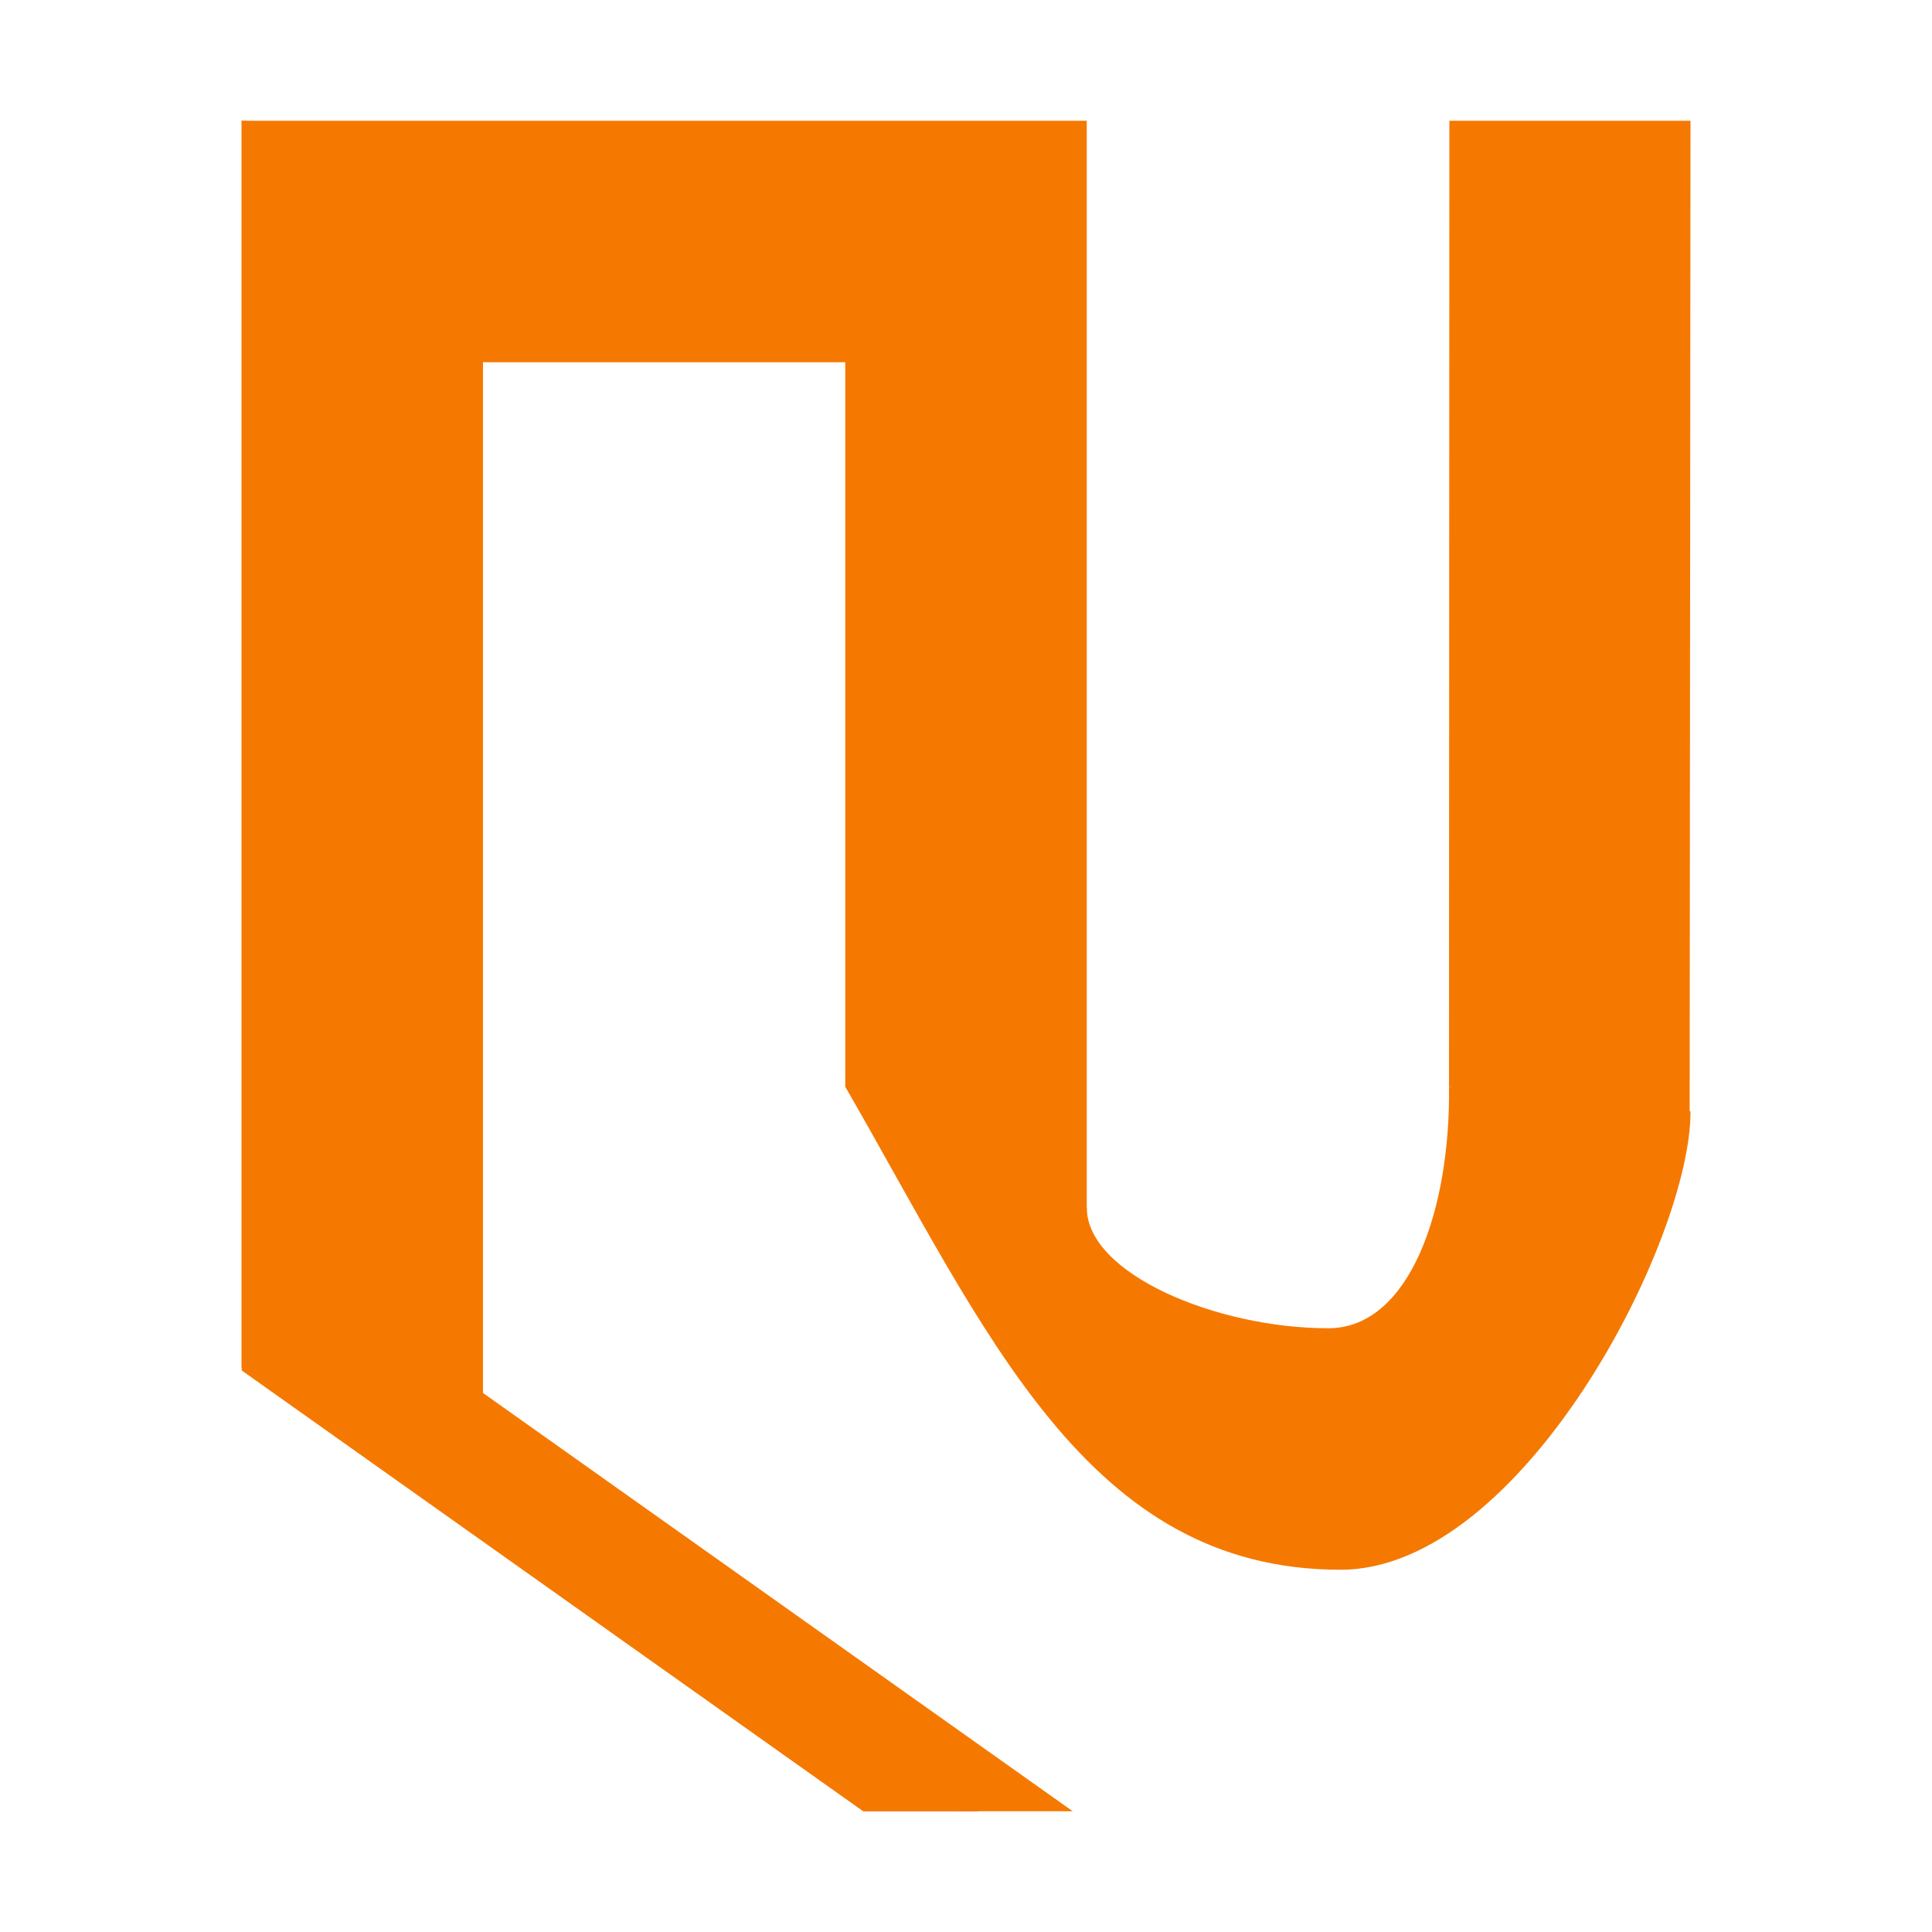
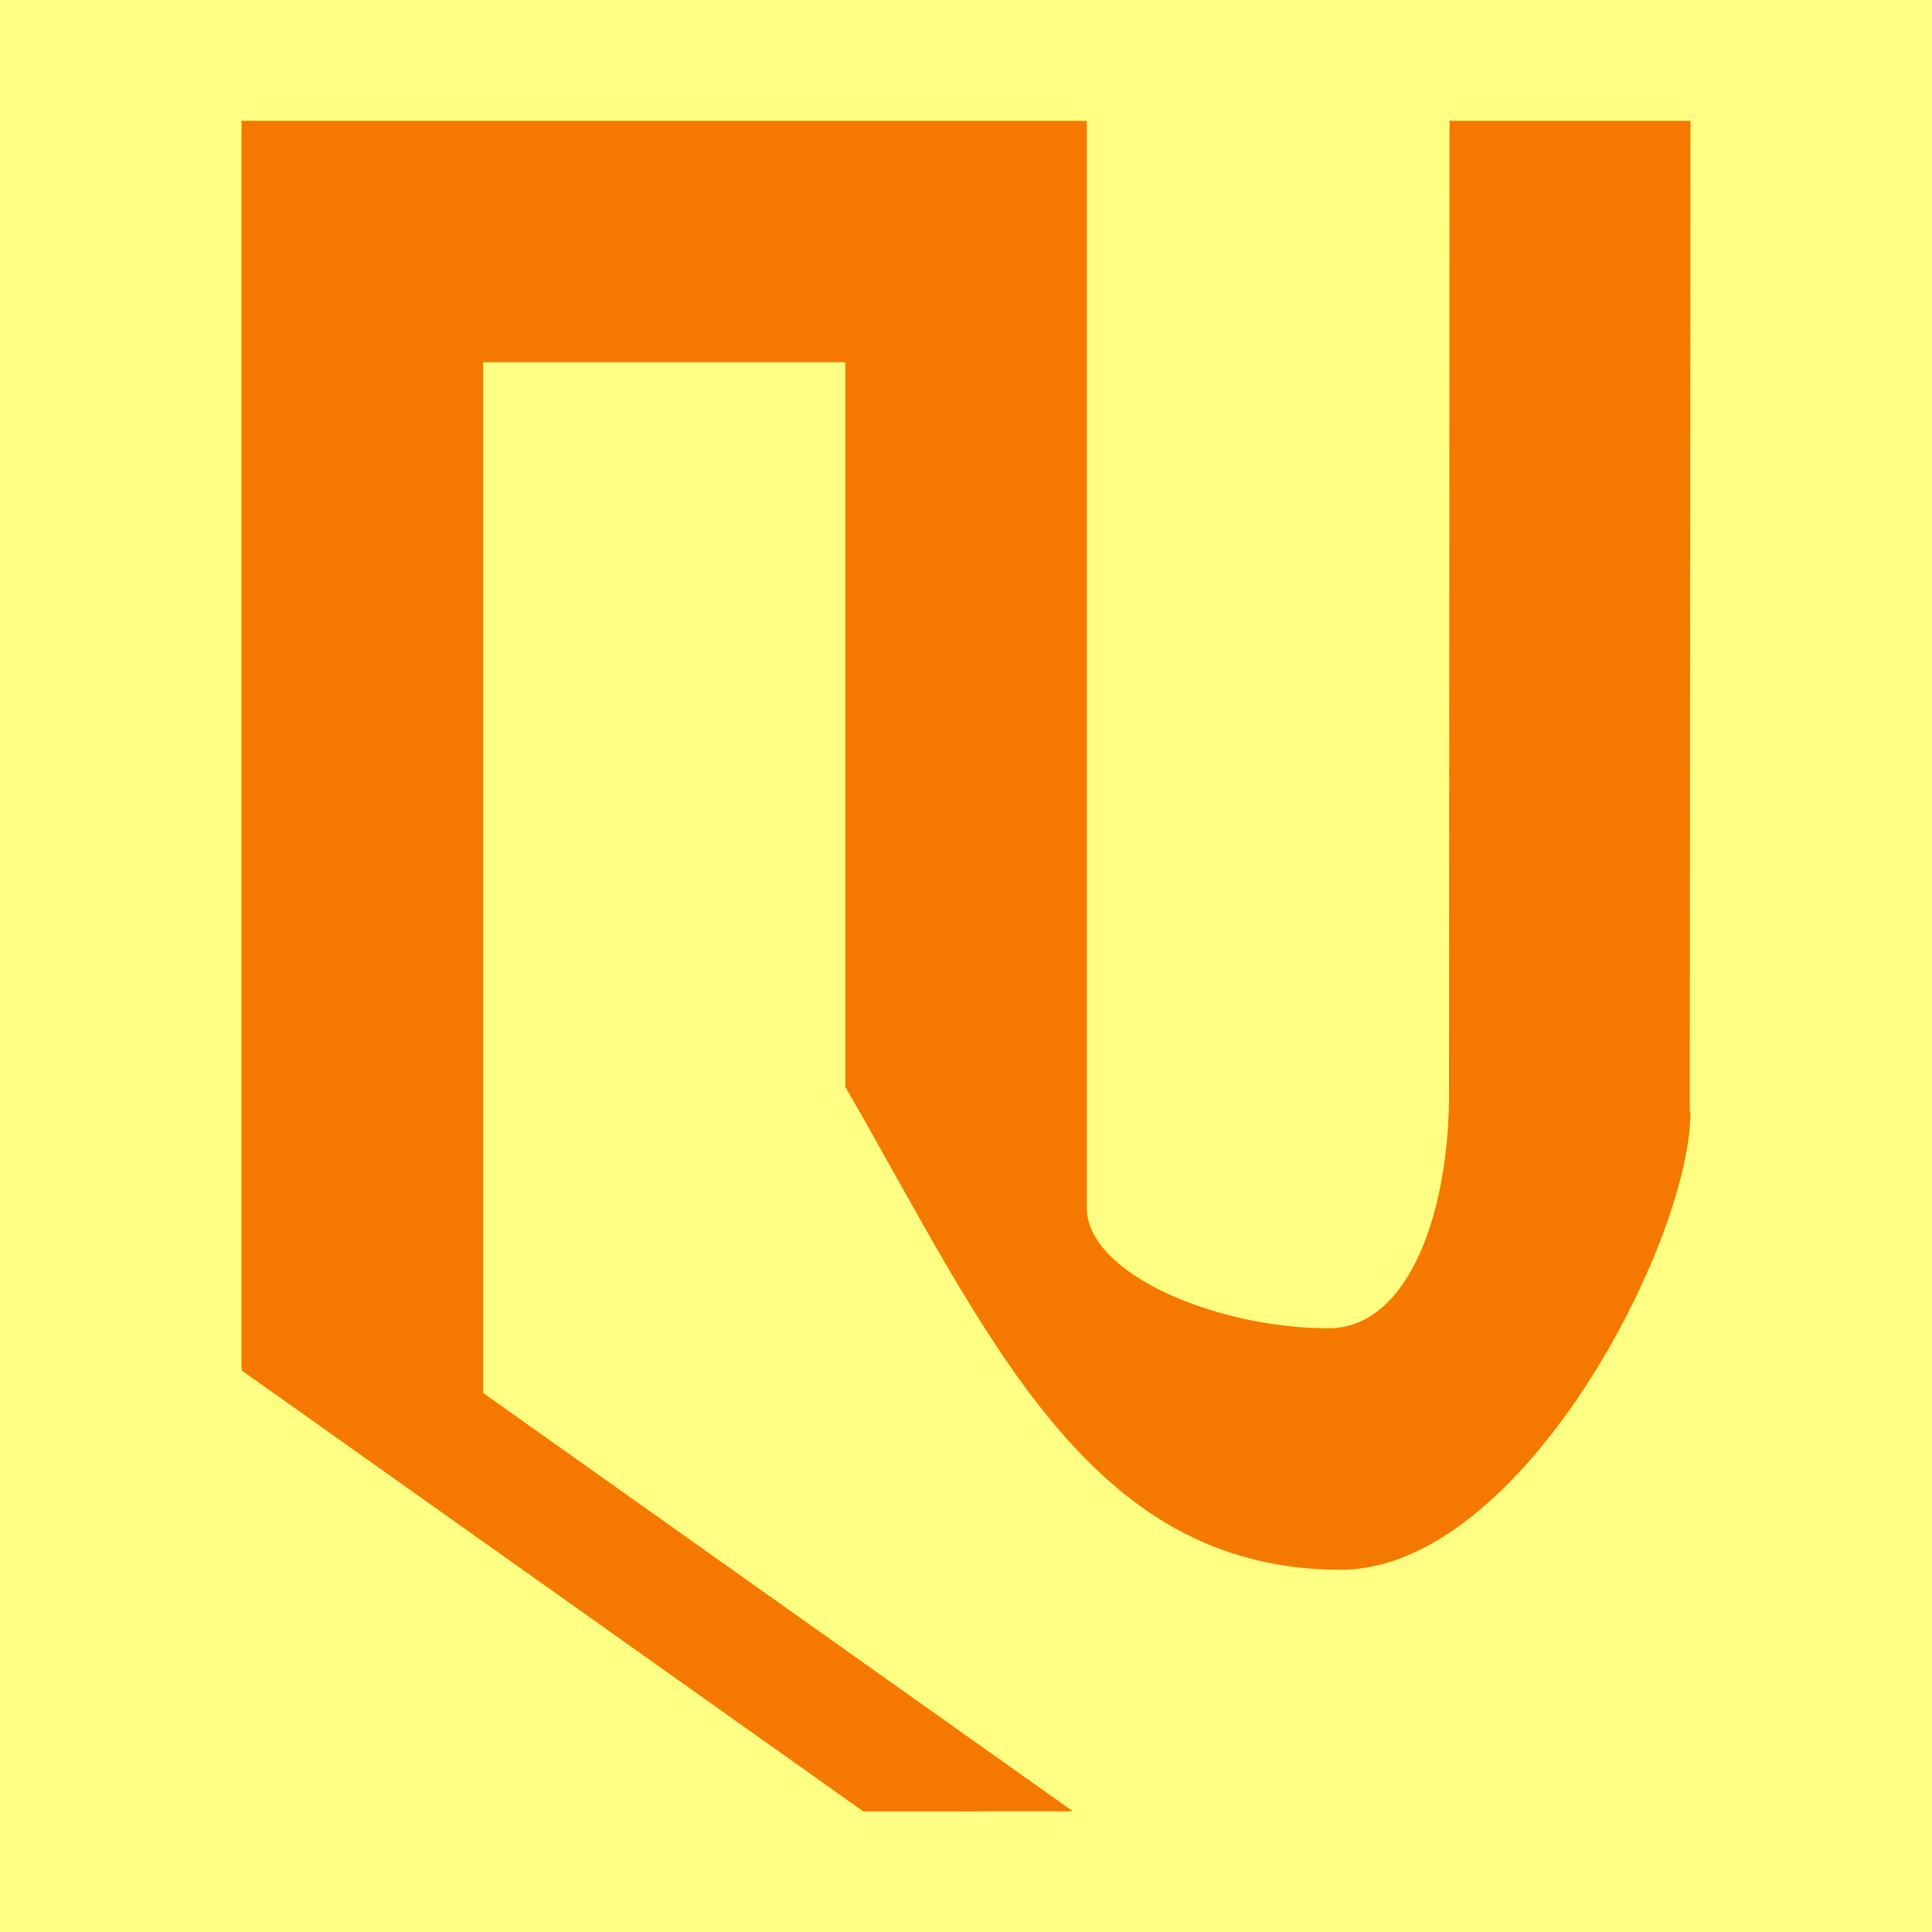
- <svg xmlns="http://www.w3.org/2000/svg" version="1.1" viewBox="-10 0 16 16" id="svg4" width="16" height="16">
-   <defs id="defs8">
-     </defs>
-   <path d="M -8,11.334 V 1 c 0.752,0.036 1.4,0.503 2,0.774 V 12 Z" id="path312" style="fill:#f57900;stroke-width:1" />
-   <path id="path2" d="M -3,1.659 V 9 l 2,2 V 1 Z" style="fill:#f57900;stroke-width:1" />
-   <path id="rect3355" style="fill:#f57900;stroke-width:30;stroke-linejoin:round;stop-color:#000000" d="M -8,1 H -1 l -2,2 h -3.999 z" />
-   <path style="color:#000000;fill:#f57900;stroke-width:1;-inkscape-stroke:none" d="m -3,9 c 1.174,2.034 2,4 4.102,4 1.504,0 2.902,-2.726 2.898,-3.796 L 2,9 c 0.013,1 -0.319,2 -1,2 -0.924,0 -2,-0.45 -2,-1 z" id="path7785" />
-   <path id="path32023" d="M 2.003,1 2,9 3.708,9.313 H 3.993 L 4,1 Z" style="fill:#f57900;stroke-width:1" />
-   <path id="path32025" style="color:#000000;fill:#f57900;stroke-width:1" d="M -7.664,10.909 -8,11.347 -2.85,15 h 0.954 z" />
-   <path id="path54464" style="color:#000000;fill:#f57900;stroke-width:1" d="M -7.664,10.909 -8,11.347 -2.85,15 h 0.954 z" />
-   <path id="path54466" style="color:#000000;fill:#f57900;stroke-width:1" d="M -6.884,10.909 -7.22,11.347 -2.07,15 h 0.954 z" />
+ <svg xmlns="http://www.w3.org/2000/svg" width="16" height="16" viewBox="0 0 16 16" version="1.1" id="svg5">
+   <defs id="defs2" />
+   <g id="layer1">
+     <rect style="opacity:1;fill:#ffff83;stroke:none;stroke-width:4.438;stroke-linejoin:bevel;stop-color:#000000;fill-opacity:1" id="rect691" width="16" height="16" x="0" y="0" />
+     <path id="path312" style="fill:#f57900;stroke-width:1" d="M 2 1 L 2 11.334 L 3.434 11.811 L 7.93 15 L 8.885 15 L 4 11.535 L 4 3 L 7 3 L 7 9 C 8.174 11.034 9 13 11.102 13 C 12.606 13 14.004 10.273 14 9.203 L 13.994 9.203 L 14 1 L 12.004 1 L 12 9 C 12.013 10 11.681 11 11 11 C 10.076 11 9 10.55 9 10 L 9 1 L 2 1 z " />
+     <path id="path32025" style="color:#000000;fill:#f57900;stroke-width:1" d="M 2.336,10.909 2,11.347 7.15,15 h 0.954 z" />
+     <path id="path54464" style="color:#000000;fill:#f57900;stroke-width:1" d="M 2.336,10.909 2,11.347 7.15,15 h 0.954 z" />
+   </g>
</svg>
